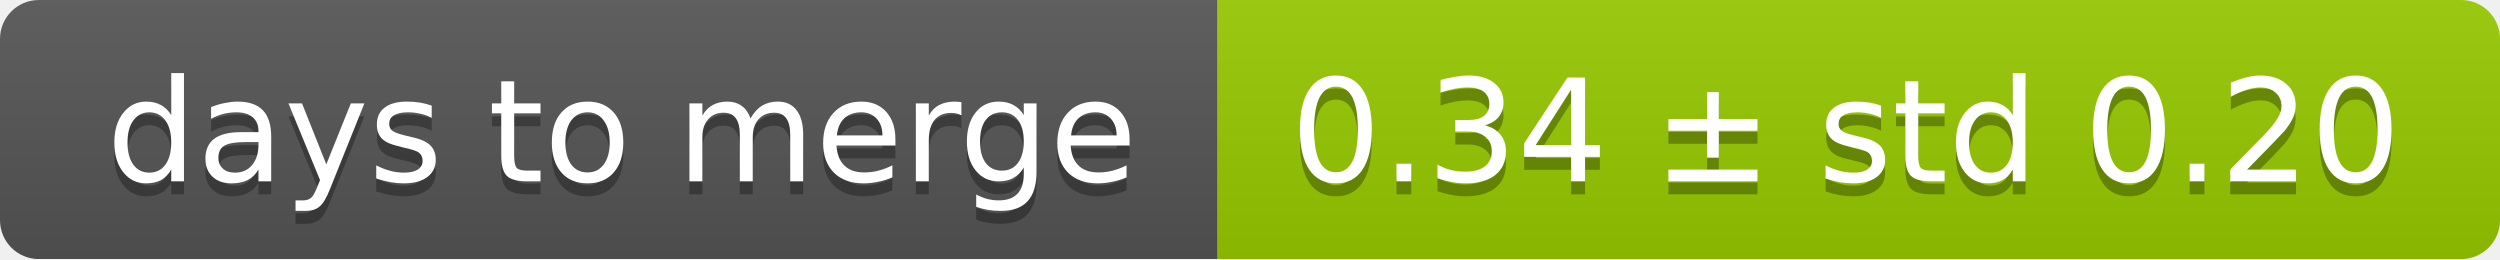
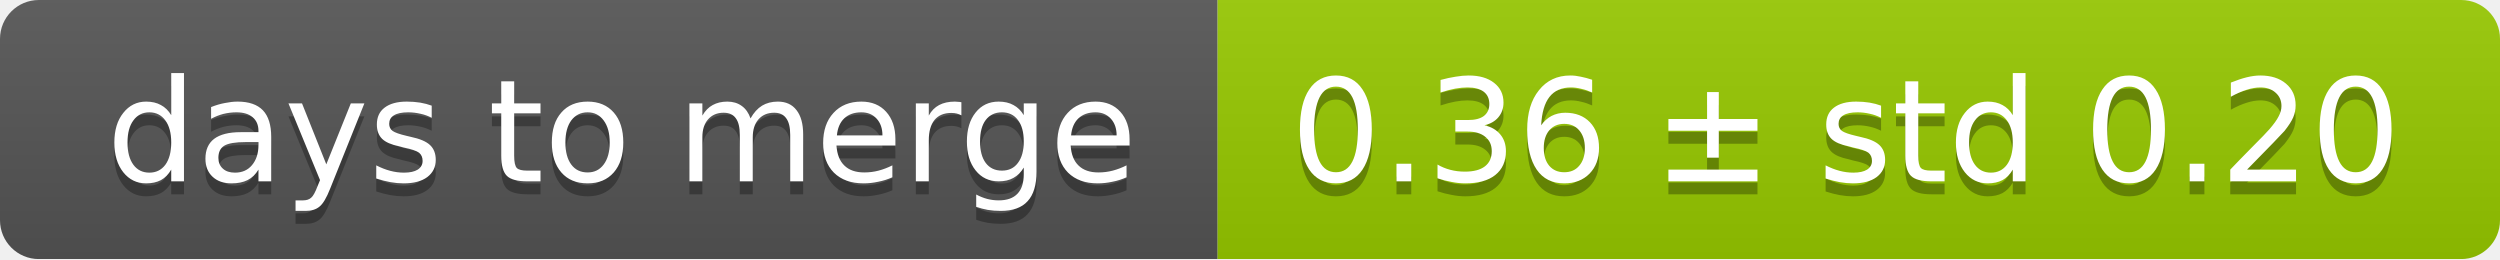
<svg xmlns="http://www.w3.org/2000/svg" width="193" height="20">
  <linearGradient id="smooth" x2="0" y2="100%">
    <stop offset="0" stop-color="#bbb" stop-opacity=".1" />
    <stop offset="1" stop-opacity=".1" />
  </linearGradient>
  <mask id="round">
    <rect width="193" height="20" rx="3" fill="#fff" />
  </mask>
  <g mask="url(#round)">
    <rect width="94" height="20" fill="#555" />
    <rect x="94" width="99" height="20" fill="#97ca00" />
    <rect width="193" height="20" fill="url(#smooth)" />
  </g>
  <g fill="#fff" text-anchor="middle" font-family="DejaVu Sans,Verdana,Geneva,sans-serif" font-size="11">
    <text x="48" y="15" fill="#010101" fill-opacity=".3">days to merge</text>
    <text x="48" y="14">days to merge</text>
-     <text x="142.5" y="15" fill="#010101" fill-opacity=".3">0.34 ± std 0.20</text>
-     <text x="142.5" y="14">0.34 ± std 0.20</text>
+     <text x="142.5" y="15" fill="#010101" fill-opacity=".3">0.36 ± std 0.20</text>
+     <text x="142.5" y="14">0.36 ± std 0.20</text>
  </g>
</svg>
